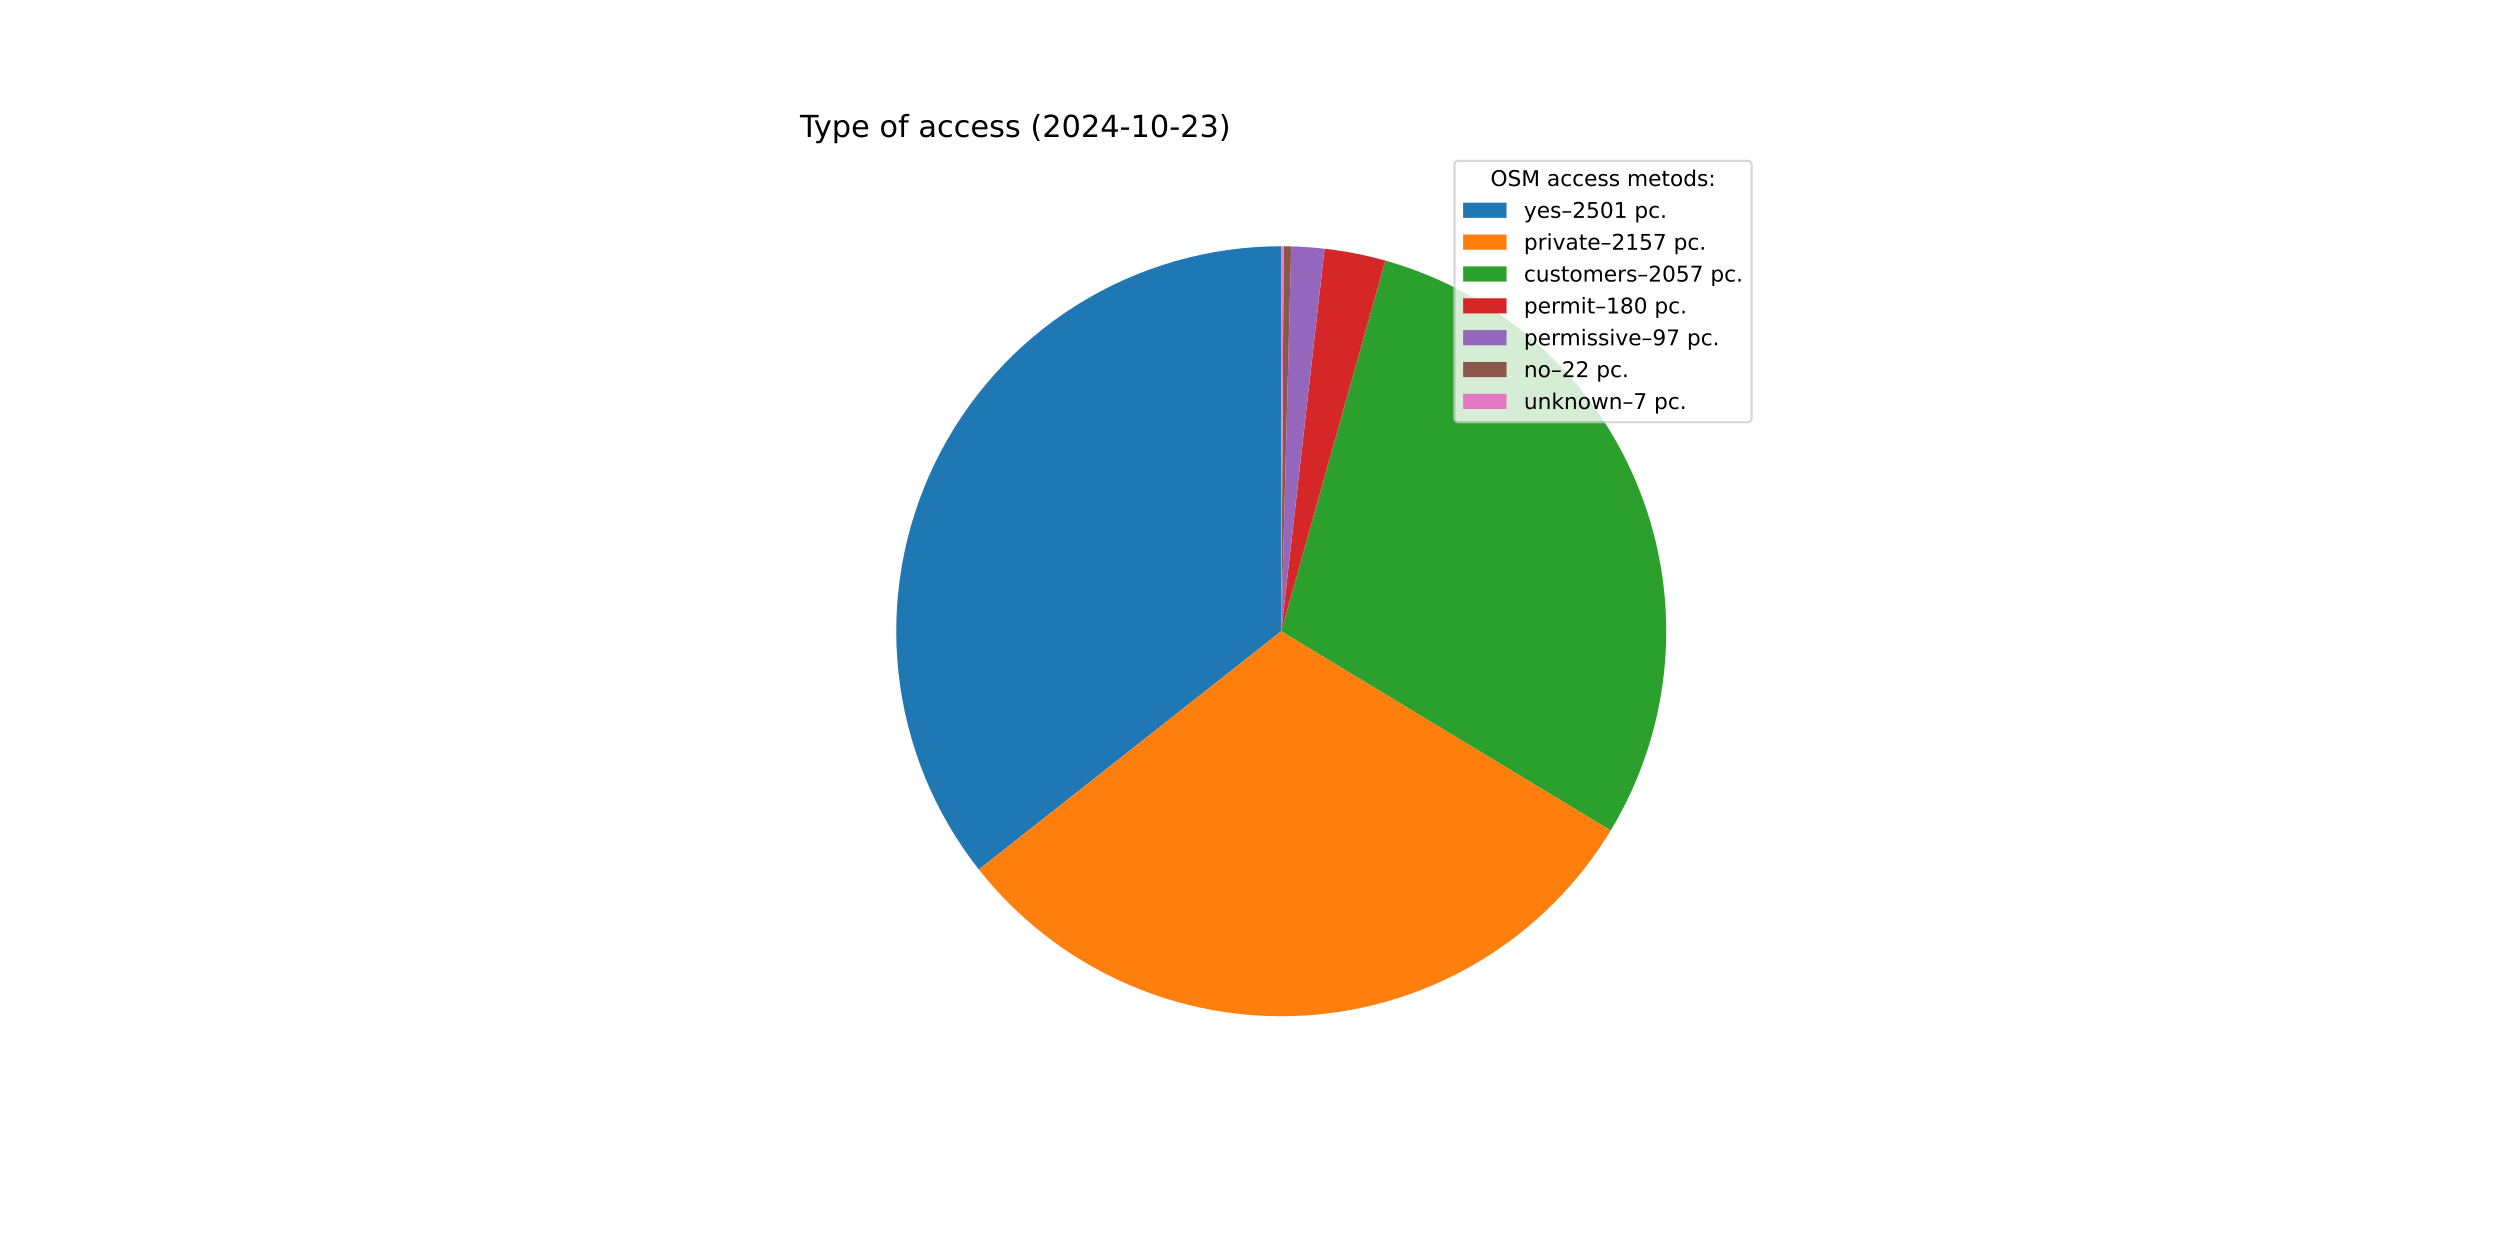
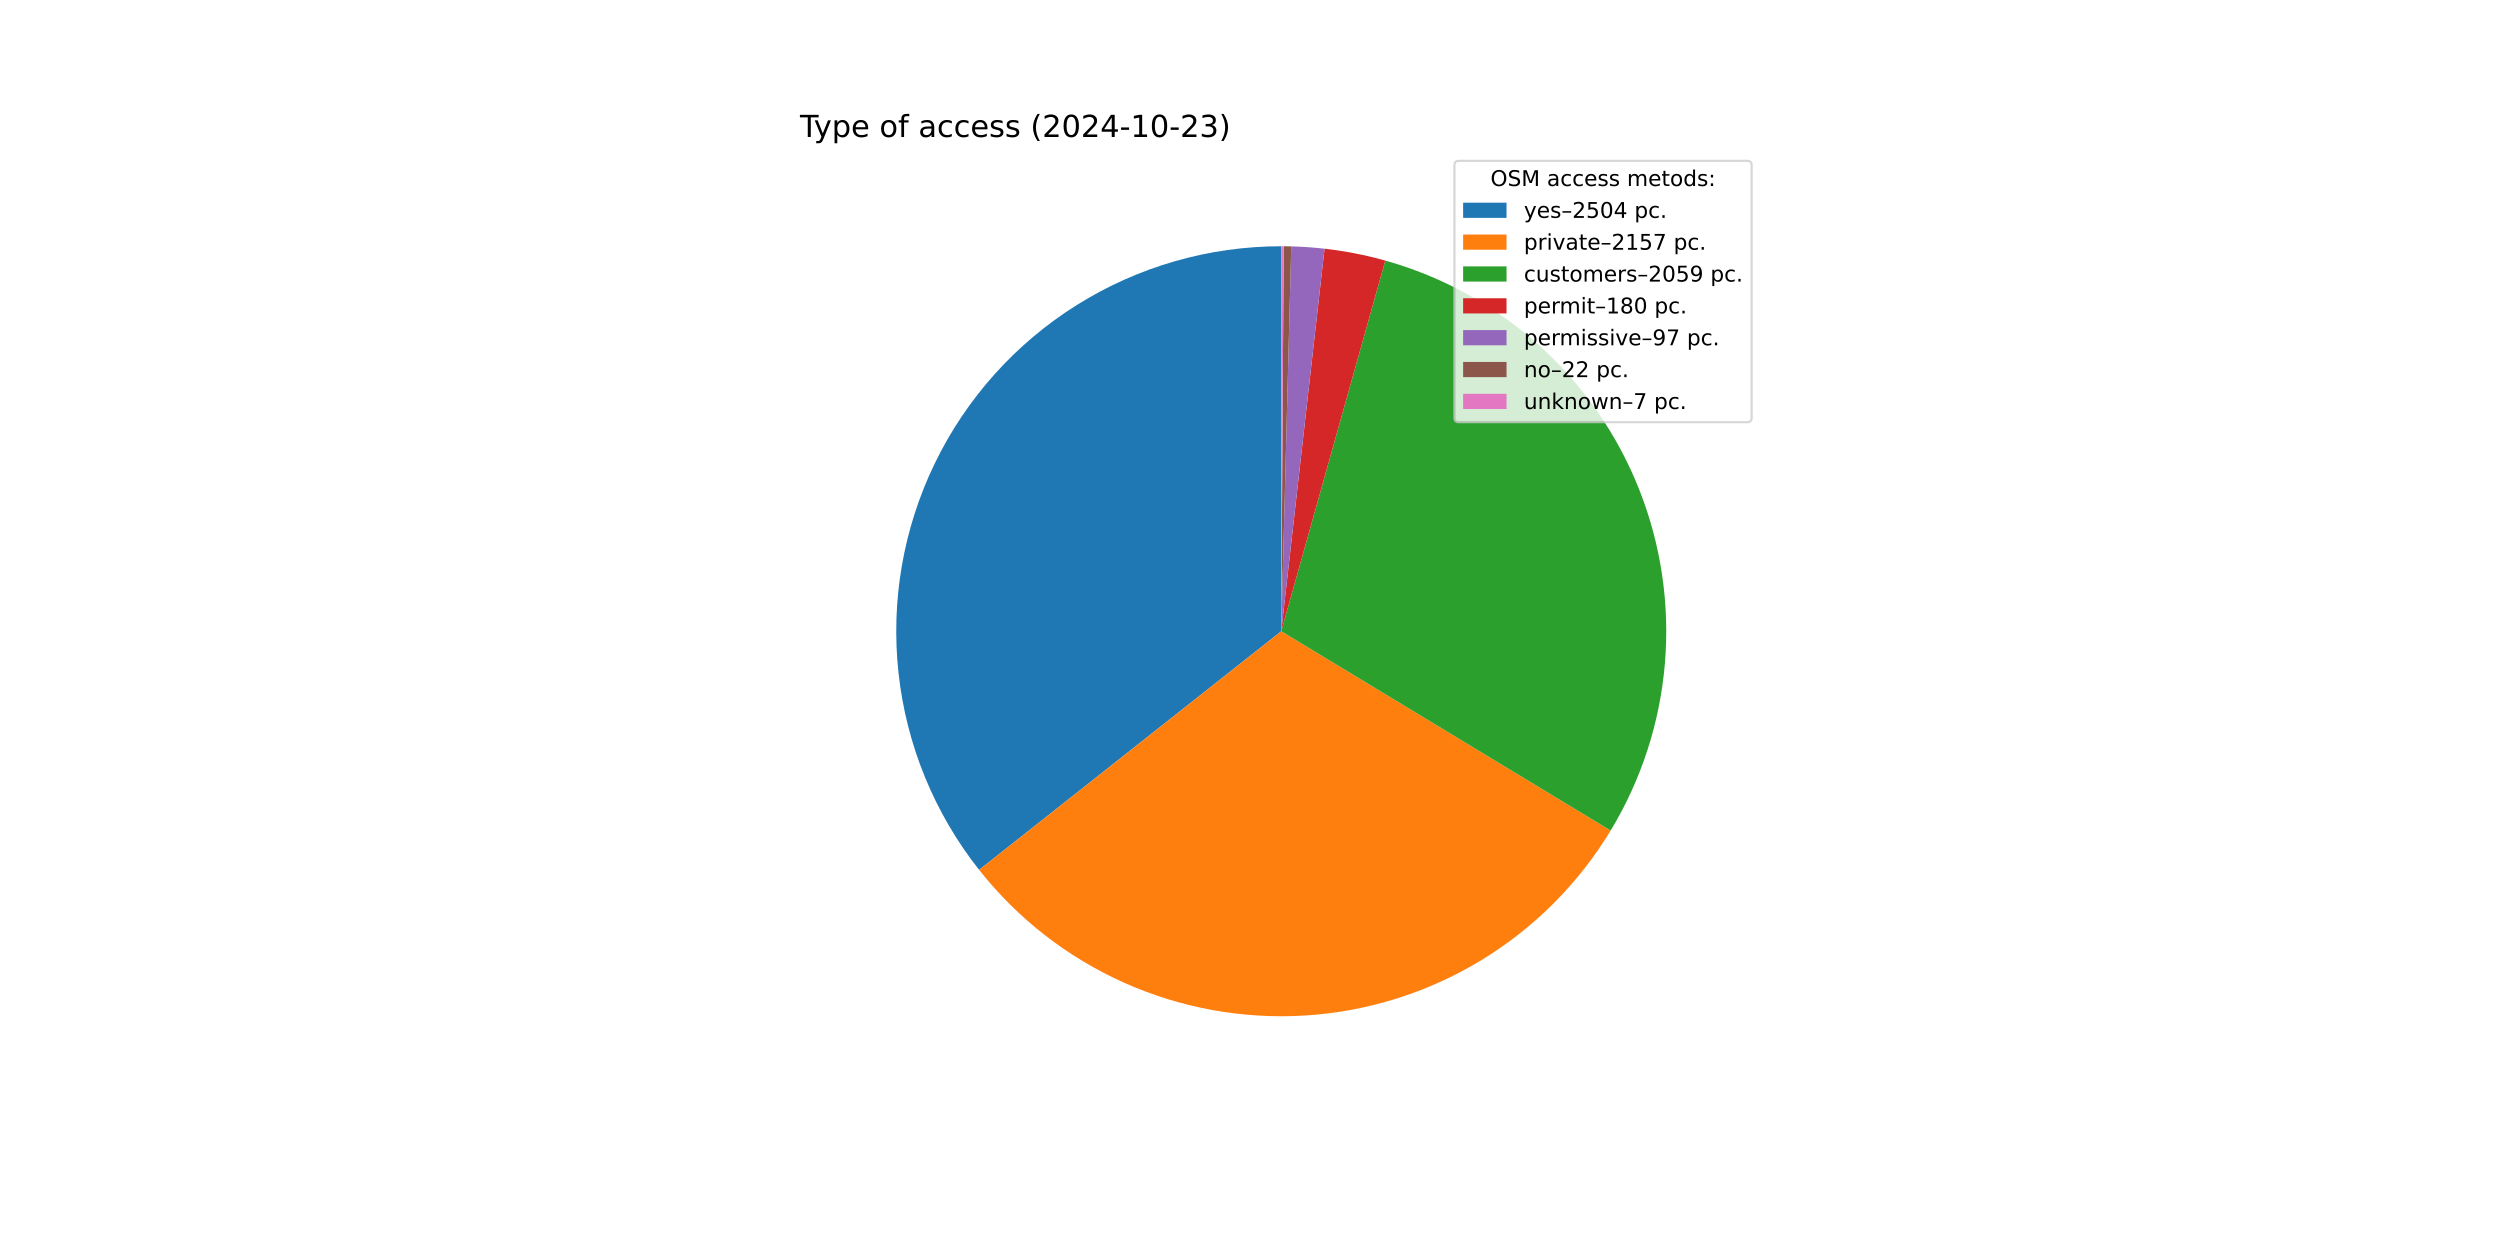
<svg xmlns="http://www.w3.org/2000/svg" xmlns:xlink="http://www.w3.org/1999/xlink" width="1152pt" height="576pt" viewBox="0 0 1152 576" version="1.1">
  <defs>
    <style type="text/css">*{stroke-linejoin: round; stroke-linecap: butt}</style>
  </defs>
  <g id="figure_1">
    <g id="patch_1">
      <path d="M 0 576  L 1152 576  L 1152 0  L 0 0  z " style="fill: #ffffff" />
    </g>
    <g id="axes_1">
      <g id="patch_2">
-         <path d="M 590.4 113.472  C 557.096 113.472 524.456 122.85 496.232 140.527  C 468.007 158.205 445.323 183.478 430.785 213.441  C 416.248 243.404 410.438 276.864 414.023 309.974  C 417.607 343.084 430.443 374.525 451.056 400.683  L 590.4 290.88  z " style="fill: #1f77b4" />
+         <path d="M 590.4 113.472  C 557.08 113.472 524.425 122.859 496.191 140.553  C 467.957 158.247 445.271 183.542 430.743 213.528  C 416.215 243.514 410.425 276.995 414.038 310.118  C 417.651 343.242 430.524 374.687 451.176 400.835  L 590.4 290.88  z " style="fill: #1f77b4" />
      </g>
      <g id="patch_3">
-         <path d="M 451.056 400.683  C 468.804 423.207 491.751 441.094 517.925 452.809  C 544.099 464.524 572.727 469.719 601.348 467.95  C 629.969 466.18 657.739 457.498 682.27 442.648  C 706.801 427.798 727.37 407.22 742.209 382.682  L 590.4 290.88  z " style="fill: #ff7f0e" />
+         <path d="M 451.176 400.835  C 468.936 423.323 491.882 441.176 518.046 452.863  C 544.21 464.55 572.819 469.725 601.419 467.945  C 630.019 466.166 657.766 457.483 682.279 442.642  C 706.792 427.802 727.348 407.241 742.183 382.725  L 590.4 290.88  z " style="fill: #ff7f0e" />
      </g>
      <g id="patch_4">
-         <path d="M 742.209 382.682  C 756.354 359.292 764.903 332.946 767.187 305.707  C 769.472 278.468 765.43 251.067 755.38 225.647  C 745.329 200.228 729.538 177.472 709.243 159.161  C 688.948 140.85 664.693 127.475 638.377 120.082  L 590.4 290.88  z " style="fill: #2ca02c" />
+         <path d="M 742.183 382.725  C 756.338 359.333 764.895 332.982 767.185 305.736  C 769.474 278.491 765.435 251.081 755.382 225.654  C 745.33 200.228 729.534 177.466 709.233 159.152  C 688.931 140.837 664.668 127.462 638.344 120.073  L 590.4 290.88  z " style="fill: #2ca02c" />
      </g>
      <g id="patch_5">
-         <path d="M 638.377 120.082  C 633.791 118.794 629.155 117.691 624.48 116.776  C 619.805 115.861 615.095 115.135 610.362 114.599  L 590.4 290.88  z " style="fill: #d62728" />
+         <path d="M 638.344 120.073  C 633.761 118.787 629.128 117.685 624.456 116.771  C 619.784 115.858 615.078 115.132 610.348 114.597  L 590.4 290.88  z " style="fill: #d62728" />
      </g>
      <g id="patch_6">
-         <path d="M 610.362 114.599  C 607.812 114.31 605.255 114.076 602.695 113.899  C 600.134 113.721 597.57 113.598 595.004 113.532  L 590.4 290.88  z " style="fill: #9467bd" />
+         <path d="M 610.348 114.597  C 607.799 114.309 605.245 114.076 602.686 113.898  C 600.127 113.72 597.564 113.598 595 113.532  L 590.4 290.88  z " style="fill: #9467bd" />
      </g>
      <g id="patch_7">
-         <path d="M 595.004 113.532  C 594.422 113.517 593.84 113.504 593.258 113.495  C 592.676 113.486 592.094 113.479 591.512 113.475  L 590.4 290.88  z " style="fill: #8c564b" />
+         <path d="M 595 113.532  C 594.419 113.517 593.837 113.504 593.256 113.495  C 592.674 113.486 592.092 113.479 591.51 113.475  L 590.4 290.88  z " style="fill: #8c564b" />
      </g>
      <g id="patch_8">
-         <path d="M 591.512 113.475  C 591.326 113.474 591.141 113.473 590.956 113.473  C 590.771 113.472 590.585 113.472 590.4 113.472  L 590.4 290.88  z " style="fill: #e377c2" />
+         <path d="M 591.51 113.475  C 591.325 113.474 591.14 113.473 590.955 113.473  C 590.77 113.472 590.585 113.472 590.4 113.472  L 590.4 290.88  z " style="fill: #e377c2" />
      </g>
      <g id="matplotlib.axis_1" />
      <g id="matplotlib.axis_2" />
      <g id="text_1">
        <g transform="translate(368.64 63.12) scale(0.14 -0.14)">
          <defs>
            <path id="DejaVuSans-54" d="M -19 4666  L 3928 4666  L 3928 4134  L 2272 4134  L 2272 0  L 1638 0  L 1638 4134  L -19 4134  L -19 4666  z " transform="scale(0.015625)" />
            <path id="DejaVuSans-79" d="M 2059 -325  Q 1816 -950 1584 -1140  Q 1353 -1331 966 -1331  L 506 -1331  L 506 -850  L 844 -850  Q 1081 -850 1212 -737  Q 1344 -625 1503 -206  L 1606 56  L 191 3500  L 800 3500  L 1894 763  L 2988 3500  L 3597 3500  L 2059 -325  z " transform="scale(0.015625)" />
            <path id="DejaVuSans-70" d="M 1159 525  L 1159 -1331  L 581 -1331  L 581 3500  L 1159 3500  L 1159 2969  Q 1341 3281 1617 3432  Q 1894 3584 2278 3584  Q 2916 3584 3314 3078  Q 3713 2572 3713 1747  Q 3713 922 3314 415  Q 2916 -91 2278 -91  Q 1894 -91 1617 61  Q 1341 213 1159 525  z M 3116 1747  Q 3116 2381 2855 2742  Q 2594 3103 2138 3103  Q 1681 3103 1420 2742  Q 1159 2381 1159 1747  Q 1159 1113 1420 752  Q 1681 391 2138 391  Q 2594 391 2855 752  Q 3116 1113 3116 1747  z " transform="scale(0.015625)" />
            <path id="DejaVuSans-65" d="M 3597 1894  L 3597 1613  L 953 1613  Q 991 1019 1311 708  Q 1631 397 2203 397  Q 2534 397 2845 478  Q 3156 559 3463 722  L 3463 178  Q 3153 47 2828 -22  Q 2503 -91 2169 -91  Q 1331 -91 842 396  Q 353 884 353 1716  Q 353 2575 817 3079  Q 1281 3584 2069 3584  Q 2775 3584 3186 3129  Q 3597 2675 3597 1894  z M 3022 2063  Q 3016 2534 2758 2815  Q 2500 3097 2075 3097  Q 1594 3097 1305 2825  Q 1016 2553 972 2059  L 3022 2063  z " transform="scale(0.015625)" />
            <path id="DejaVuSans-20" transform="scale(0.015625)" />
            <path id="DejaVuSans-6f" d="M 1959 3097  Q 1497 3097 1228 2736  Q 959 2375 959 1747  Q 959 1119 1226 758  Q 1494 397 1959 397  Q 2419 397 2687 759  Q 2956 1122 2956 1747  Q 2956 2369 2687 2733  Q 2419 3097 1959 3097  z M 1959 3584  Q 2709 3584 3137 3096  Q 3566 2609 3566 1747  Q 3566 888 3137 398  Q 2709 -91 1959 -91  Q 1206 -91 779 398  Q 353 888 353 1747  Q 353 2609 779 3096  Q 1206 3584 1959 3584  z " transform="scale(0.015625)" />
            <path id="DejaVuSans-66" d="M 2375 4863  L 2375 4384  L 1825 4384  Q 1516 4384 1395 4259  Q 1275 4134 1275 3809  L 1275 3500  L 2222 3500  L 2222 3053  L 1275 3053  L 1275 0  L 697 0  L 697 3053  L 147 3053  L 147 3500  L 697 3500  L 697 3744  Q 697 4328 969 4595  Q 1241 4863 1831 4863  L 2375 4863  z " transform="scale(0.015625)" />
            <path id="DejaVuSans-61" d="M 2194 1759  Q 1497 1759 1228 1600  Q 959 1441 959 1056  Q 959 750 1161 570  Q 1363 391 1709 391  Q 2188 391 2477 730  Q 2766 1069 2766 1631  L 2766 1759  L 2194 1759  z M 3341 1997  L 3341 0  L 2766 0  L 2766 531  Q 2569 213 2275 61  Q 1981 -91 1556 -91  Q 1019 -91 701 211  Q 384 513 384 1019  Q 384 1609 779 1909  Q 1175 2209 1959 2209  L 2766 2209  L 2766 2266  Q 2766 2663 2505 2880  Q 2244 3097 1772 3097  Q 1472 3097 1187 3025  Q 903 2953 641 2809  L 641 3341  Q 956 3463 1253 3523  Q 1550 3584 1831 3584  Q 2591 3584 2966 3190  Q 3341 2797 3341 1997  z " transform="scale(0.015625)" />
            <path id="DejaVuSans-63" d="M 3122 3366  L 3122 2828  Q 2878 2963 2633 3030  Q 2388 3097 2138 3097  Q 1578 3097 1268 2742  Q 959 2388 959 1747  Q 959 1106 1268 751  Q 1578 397 2138 397  Q 2388 397 2633 464  Q 2878 531 3122 666  L 3122 134  Q 2881 22 2623 -34  Q 2366 -91 2075 -91  Q 1284 -91 818 406  Q 353 903 353 1747  Q 353 2603 823 3093  Q 1294 3584 2113 3584  Q 2378 3584 2631 3529  Q 2884 3475 3122 3366  z " transform="scale(0.015625)" />
            <path id="DejaVuSans-73" d="M 2834 3397  L 2834 2853  Q 2591 2978 2328 3040  Q 2066 3103 1784 3103  Q 1356 3103 1142 2972  Q 928 2841 928 2578  Q 928 2378 1081 2264  Q 1234 2150 1697 2047  L 1894 2003  Q 2506 1872 2764 1633  Q 3022 1394 3022 966  Q 3022 478 2636 193  Q 2250 -91 1575 -91  Q 1294 -91 989 -36  Q 684 19 347 128  L 347 722  Q 666 556 975 473  Q 1284 391 1588 391  Q 1994 391 2212 530  Q 2431 669 2431 922  Q 2431 1156 2273 1281  Q 2116 1406 1581 1522  L 1381 1569  Q 847 1681 609 1914  Q 372 2147 372 2553  Q 372 3047 722 3315  Q 1072 3584 1716 3584  Q 2034 3584 2315 3537  Q 2597 3491 2834 3397  z " transform="scale(0.015625)" />
            <path id="DejaVuSans-28" d="M 1984 4856  Q 1566 4138 1362 3434  Q 1159 2731 1159 2009  Q 1159 1288 1364 580  Q 1569 -128 1984 -844  L 1484 -844  Q 1016 -109 783 600  Q 550 1309 550 2009  Q 550 2706 781 3412  Q 1013 4119 1484 4856  L 1984 4856  z " transform="scale(0.015625)" />
            <path id="DejaVuSans-32" d="M 1228 531  L 3431 531  L 3431 0  L 469 0  L 469 531  Q 828 903 1448 1529  Q 2069 2156 2228 2338  Q 2531 2678 2651 2914  Q 2772 3150 2772 3378  Q 2772 3750 2511 3984  Q 2250 4219 1831 4219  Q 1534 4219 1204 4116  Q 875 4013 500 3803  L 500 4441  Q 881 4594 1212 4672  Q 1544 4750 1819 4750  Q 2544 4750 2975 4387  Q 3406 4025 3406 3419  Q 3406 3131 3298 2873  Q 3191 2616 2906 2266  Q 2828 2175 2409 1742  Q 1991 1309 1228 531  z " transform="scale(0.015625)" />
            <path id="DejaVuSans-30" d="M 2034 4250  Q 1547 4250 1301 3770  Q 1056 3291 1056 2328  Q 1056 1369 1301 889  Q 1547 409 2034 409  Q 2525 409 2770 889  Q 3016 1369 3016 2328  Q 3016 3291 2770 3770  Q 2525 4250 2034 4250  z M 2034 4750  Q 2819 4750 3233 4129  Q 3647 3509 3647 2328  Q 3647 1150 3233 529  Q 2819 -91 2034 -91  Q 1250 -91 836 529  Q 422 1150 422 2328  Q 422 3509 836 4129  Q 1250 4750 2034 4750  z " transform="scale(0.015625)" />
            <path id="DejaVuSans-34" d="M 2419 4116  L 825 1625  L 2419 1625  L 2419 4116  z M 2253 4666  L 3047 4666  L 3047 1625  L 3713 1625  L 3713 1100  L 3047 1100  L 3047 0  L 2419 0  L 2419 1100  L 313 1100  L 313 1709  L 2253 4666  z " transform="scale(0.015625)" />
            <path id="DejaVuSans-2d" d="M 313 2009  L 1997 2009  L 1997 1497  L 313 1497  L 313 2009  z " transform="scale(0.015625)" />
            <path id="DejaVuSans-31" d="M 794 531  L 1825 531  L 1825 4091  L 703 3866  L 703 4441  L 1819 4666  L 2450 4666  L 2450 531  L 3481 531  L 3481 0  L 794 0  L 794 531  z " transform="scale(0.015625)" />
            <path id="DejaVuSans-33" d="M 2597 2516  Q 3050 2419 3304 2112  Q 3559 1806 3559 1356  Q 3559 666 3084 287  Q 2609 -91 1734 -91  Q 1441 -91 1130 -33  Q 819 25 488 141  L 488 750  Q 750 597 1062 519  Q 1375 441 1716 441  Q 2309 441 2620 675  Q 2931 909 2931 1356  Q 2931 1769 2642 2001  Q 2353 2234 1838 2234  L 1294 2234  L 1294 2753  L 1863 2753  Q 2328 2753 2575 2939  Q 2822 3125 2822 3475  Q 2822 3834 2567 4026  Q 2313 4219 1838 4219  Q 1578 4219 1281 4162  Q 984 4106 628 3988  L 628 4550  Q 988 4650 1302 4700  Q 1616 4750 1894 4750  Q 2613 4750 3031 4423  Q 3450 4097 3450 3541  Q 3450 3153 3228 2886  Q 3006 2619 2597 2516  z " transform="scale(0.015625)" />
            <path id="DejaVuSans-29" d="M 513 4856  L 1013 4856  Q 1481 4119 1714 3412  Q 1947 2706 1947 2009  Q 1947 1309 1714 600  Q 1481 -109 1013 -844  L 513 -844  Q 928 -128 1133 580  Q 1338 1288 1338 2009  Q 1338 2731 1133 3434  Q 928 4138 513 4856  z " transform="scale(0.015625)" />
          </defs>
          <use xlink:href="#DejaVuSans-54" />
          <use xlink:href="#DejaVuSans-79" x="45.459" />
          <use xlink:href="#DejaVuSans-70" x="104.639" />
          <use xlink:href="#DejaVuSans-65" x="168.115" />
          <use xlink:href="#DejaVuSans-20" x="229.639" />
          <use xlink:href="#DejaVuSans-6f" x="261.426" />
          <use xlink:href="#DejaVuSans-66" x="322.607" />
          <use xlink:href="#DejaVuSans-20" x="357.812" />
          <use xlink:href="#DejaVuSans-61" x="389.6" />
          <use xlink:href="#DejaVuSans-63" x="450.879" />
          <use xlink:href="#DejaVuSans-63" x="505.859" />
          <use xlink:href="#DejaVuSans-65" x="560.84" />
          <use xlink:href="#DejaVuSans-73" x="622.363" />
          <use xlink:href="#DejaVuSans-73" x="674.463" />
          <use xlink:href="#DejaVuSans-20" x="726.562" />
          <use xlink:href="#DejaVuSans-28" x="758.35" />
          <use xlink:href="#DejaVuSans-32" x="797.363" />
          <use xlink:href="#DejaVuSans-30" x="860.986" />
          <use xlink:href="#DejaVuSans-32" x="924.609" />
          <use xlink:href="#DejaVuSans-34" x="988.232" />
          <use xlink:href="#DejaVuSans-2d" x="1051.855" />
          <use xlink:href="#DejaVuSans-31" x="1087.939" />
          <use xlink:href="#DejaVuSans-30" x="1151.562" />
          <use xlink:href="#DejaVuSans-2d" x="1215.186" />
          <use xlink:href="#DejaVuSans-32" x="1251.27" />
          <use xlink:href="#DejaVuSans-33" x="1314.893" />
          <use xlink:href="#DejaVuSans-29" x="1378.516" />
        </g>
      </g>
      <g id="legend_1">
        <g id="patch_9">
          <path d="M 672.208 194.545  L 805.16 194.545  Q 807.16 194.545 807.16 192.545  L 807.16 76.12  Q 807.16 74.12 805.16 74.12  L 672.208 74.12  Q 670.208 74.12 670.208 76.12  L 670.208 192.545  Q 670.208 194.545 672.208 194.545  z " style="fill: #ffffff; opacity: 0.8; stroke: #cccccc; stroke-linejoin: miter" />
        </g>
        <g id="text_2">
          <g transform="translate(686.8038 85.71844) scale(0.1 -0.1)">
            <defs>
              <path id="DejaVuSans-4f" d="M 2522 4238  Q 1834 4238 1429 3725  Q 1025 3213 1025 2328  Q 1025 1447 1429 934  Q 1834 422 2522 422  Q 3209 422 3611 934  Q 4013 1447 4013 2328  Q 4013 3213 3611 3725  Q 3209 4238 2522 4238  z M 2522 4750  Q 3503 4750 4090 4092  Q 4678 3434 4678 2328  Q 4678 1225 4090 567  Q 3503 -91 2522 -91  Q 1538 -91 948 565  Q 359 1222 359 2328  Q 359 3434 948 4092  Q 1538 4750 2522 4750  z " transform="scale(0.015625)" />
              <path id="DejaVuSans-53" d="M 3425 4513  L 3425 3897  Q 3066 4069 2747 4153  Q 2428 4238 2131 4238  Q 1616 4238 1336 4038  Q 1056 3838 1056 3469  Q 1056 3159 1242 3001  Q 1428 2844 1947 2747  L 2328 2669  Q 3034 2534 3370 2195  Q 3706 1856 3706 1288  Q 3706 609 3251 259  Q 2797 -91 1919 -91  Q 1588 -91 1214 -16  Q 841 59 441 206  L 441 856  Q 825 641 1194 531  Q 1563 422 1919 422  Q 2459 422 2753 634  Q 3047 847 3047 1241  Q 3047 1584 2836 1778  Q 2625 1972 2144 2069  L 1759 2144  Q 1053 2284 737 2584  Q 422 2884 422 3419  Q 422 4038 858 4394  Q 1294 4750 2059 4750  Q 2388 4750 2728 4690  Q 3069 4631 3425 4513  z " transform="scale(0.015625)" />
              <path id="DejaVuSans-4d" d="M 628 4666  L 1569 4666  L 2759 1491  L 3956 4666  L 4897 4666  L 4897 0  L 4281 0  L 4281 4097  L 3078 897  L 2444 897  L 1241 4097  L 1241 0  L 628 0  L 628 4666  z " transform="scale(0.015625)" />
              <path id="DejaVuSans-6d" d="M 3328 2828  Q 3544 3216 3844 3400  Q 4144 3584 4550 3584  Q 5097 3584 5394 3201  Q 5691 2819 5691 2113  L 5691 0  L 5113 0  L 5113 2094  Q 5113 2597 4934 2840  Q 4756 3084 4391 3084  Q 3944 3084 3684 2787  Q 3425 2491 3425 1978  L 3425 0  L 2847 0  L 2847 2094  Q 2847 2600 2669 2842  Q 2491 3084 2119 3084  Q 1678 3084 1418 2786  Q 1159 2488 1159 1978  L 1159 0  L 581 0  L 581 3500  L 1159 3500  L 1159 2956  Q 1356 3278 1631 3431  Q 1906 3584 2284 3584  Q 2666 3584 2933 3390  Q 3200 3197 3328 2828  z " transform="scale(0.015625)" />
              <path id="DejaVuSans-74" d="M 1172 4494  L 1172 3500  L 2356 3500  L 2356 3053  L 1172 3053  L 1172 1153  Q 1172 725 1289 603  Q 1406 481 1766 481  L 2356 481  L 2356 0  L 1766 0  Q 1100 0 847 248  Q 594 497 594 1153  L 594 3053  L 172 3053  L 172 3500  L 594 3500  L 594 4494  L 1172 4494  z " transform="scale(0.015625)" />
              <path id="DejaVuSans-64" d="M 2906 2969  L 2906 4863  L 3481 4863  L 3481 0  L 2906 0  L 2906 525  Q 2725 213 2448 61  Q 2172 -91 1784 -91  Q 1150 -91 751 415  Q 353 922 353 1747  Q 353 2572 751 3078  Q 1150 3584 1784 3584  Q 2172 3584 2448 3432  Q 2725 3281 2906 2969  z M 947 1747  Q 947 1113 1208 752  Q 1469 391 1925 391  Q 2381 391 2643 752  Q 2906 1113 2906 1747  Q 2906 2381 2643 2742  Q 2381 3103 1925 3103  Q 1469 3103 1208 2742  Q 947 2381 947 1747  z " transform="scale(0.015625)" />
              <path id="DejaVuSans-3a" d="M 750 794  L 1409 794  L 1409 0  L 750 0  L 750 794  z M 750 3309  L 1409 3309  L 1409 2516  L 750 2516  L 750 3309  z " transform="scale(0.015625)" />
            </defs>
            <use xlink:href="#DejaVuSans-4f" />
            <use xlink:href="#DejaVuSans-53" x="78.711" />
            <use xlink:href="#DejaVuSans-4d" x="142.188" />
            <use xlink:href="#DejaVuSans-20" x="228.467" />
            <use xlink:href="#DejaVuSans-61" x="260.254" />
            <use xlink:href="#DejaVuSans-63" x="321.533" />
            <use xlink:href="#DejaVuSans-63" x="376.514" />
            <use xlink:href="#DejaVuSans-65" x="431.494" />
            <use xlink:href="#DejaVuSans-73" x="493.018" />
            <use xlink:href="#DejaVuSans-73" x="545.117" />
            <use xlink:href="#DejaVuSans-20" x="597.217" />
            <use xlink:href="#DejaVuSans-6d" x="629.004" />
            <use xlink:href="#DejaVuSans-65" x="726.416" />
            <use xlink:href="#DejaVuSans-74" x="787.939" />
            <use xlink:href="#DejaVuSans-6f" x="827.148" />
            <use xlink:href="#DejaVuSans-64" x="888.33" />
            <use xlink:href="#DejaVuSans-73" x="951.807" />
            <use xlink:href="#DejaVuSans-3a" x="1003.906" />
          </g>
        </g>
        <g id="patch_10">
          <path d="M 674.208 100.397  L 694.208 100.397  L 694.208 93.397  L 674.208 93.397  z " style="fill: #1f77b4" />
        </g>
        <g id="text_3">
          <g transform="translate(702.2084 100.3966) scale(0.1 -0.1)">
            <defs>
              <path id="DejaVuSans-2013" d="M 313 1978  L 2888 1978  L 2888 1528  L 313 1528  L 313 1978  z " transform="scale(0.015625)" />
              <path id="DejaVuSans-35" d="M 691 4666  L 3169 4666  L 3169 4134  L 1269 4134  L 1269 2991  Q 1406 3038 1543 3061  Q 1681 3084 1819 3084  Q 2600 3084 3056 2656  Q 3513 2228 3513 1497  Q 3513 744 3044 326  Q 2575 -91 1722 -91  Q 1428 -91 1123 -41  Q 819 9 494 109  L 494 744  Q 775 591 1075 516  Q 1375 441 1709 441  Q 2250 441 2565 725  Q 2881 1009 2881 1497  Q 2881 1984 2565 2268  Q 2250 2553 1709 2553  Q 1456 2553 1204 2497  Q 953 2441 691 2322  L 691 4666  z " transform="scale(0.015625)" />
              <path id="DejaVuSans-2e" d="M 684 794  L 1344 794  L 1344 0  L 684 0  L 684 794  z " transform="scale(0.015625)" />
            </defs>
            <use xlink:href="#DejaVuSans-79" />
            <use xlink:href="#DejaVuSans-65" x="59.18" />
            <use xlink:href="#DejaVuSans-73" x="120.703" />
            <use xlink:href="#DejaVuSans-2013" x="172.803" />
            <use xlink:href="#DejaVuSans-32" x="222.803" />
            <use xlink:href="#DejaVuSans-35" x="286.426" />
            <use xlink:href="#DejaVuSans-30" x="350.049" />
-             <use xlink:href="#DejaVuSans-31" x="413.672" />
+             <use xlink:href="#DejaVuSans-34" x="413.672" />
            <use xlink:href="#DejaVuSans-20" x="477.295" />
            <use xlink:href="#DejaVuSans-70" x="509.082" />
            <use xlink:href="#DejaVuSans-63" x="572.559" />
            <use xlink:href="#DejaVuSans-2e" x="627.539" />
          </g>
        </g>
        <g id="patch_11">
          <path d="M 674.208 115.075  L 694.208 115.075  L 694.208 108.075  L 674.208 108.075  z " style="fill: #ff7f0e" />
        </g>
        <g id="text_4">
          <g transform="translate(702.2084 115.0747) scale(0.1 -0.1)">
            <defs>
              <path id="DejaVuSans-72" d="M 2631 2963  Q 2534 3019 2420 3045  Q 2306 3072 2169 3072  Q 1681 3072 1420 2755  Q 1159 2438 1159 1844  L 1159 0  L 581 0  L 581 3500  L 1159 3500  L 1159 2956  Q 1341 3275 1631 3429  Q 1922 3584 2338 3584  Q 2397 3584 2469 3576  Q 2541 3569 2628 3553  L 2631 2963  z " transform="scale(0.015625)" />
              <path id="DejaVuSans-69" d="M 603 3500  L 1178 3500  L 1178 0  L 603 0  L 603 3500  z M 603 4863  L 1178 4863  L 1178 4134  L 603 4134  L 603 4863  z " transform="scale(0.015625)" />
              <path id="DejaVuSans-76" d="M 191 3500  L 800 3500  L 1894 563  L 2988 3500  L 3597 3500  L 2284 0  L 1503 0  L 191 3500  z " transform="scale(0.015625)" />
              <path id="DejaVuSans-37" d="M 525 4666  L 3525 4666  L 3525 4397  L 1831 0  L 1172 0  L 2766 4134  L 525 4134  L 525 4666  z " transform="scale(0.015625)" />
            </defs>
            <use xlink:href="#DejaVuSans-70" />
            <use xlink:href="#DejaVuSans-72" x="63.477" />
            <use xlink:href="#DejaVuSans-69" x="104.59" />
            <use xlink:href="#DejaVuSans-76" x="132.373" />
            <use xlink:href="#DejaVuSans-61" x="191.553" />
            <use xlink:href="#DejaVuSans-74" x="252.832" />
            <use xlink:href="#DejaVuSans-65" x="292.041" />
            <use xlink:href="#DejaVuSans-2013" x="353.564" />
            <use xlink:href="#DejaVuSans-32" x="403.564" />
            <use xlink:href="#DejaVuSans-31" x="467.188" />
            <use xlink:href="#DejaVuSans-35" x="530.811" />
            <use xlink:href="#DejaVuSans-37" x="594.434" />
            <use xlink:href="#DejaVuSans-20" x="658.057" />
            <use xlink:href="#DejaVuSans-70" x="689.844" />
            <use xlink:href="#DejaVuSans-63" x="753.32" />
            <use xlink:href="#DejaVuSans-2e" x="808.301" />
          </g>
        </g>
        <g id="patch_12">
          <path d="M 674.208 129.753  L 694.208 129.753  L 694.208 122.753  L 674.208 122.753  z " style="fill: #2ca02c" />
        </g>
        <g id="text_5">
          <g transform="translate(702.2084 129.7528) scale(0.1 -0.1)">
            <defs>
              <path id="DejaVuSans-75" d="M 544 1381  L 544 3500  L 1119 3500  L 1119 1403  Q 1119 906 1312 657  Q 1506 409 1894 409  Q 2359 409 2629 706  Q 2900 1003 2900 1516  L 2900 3500  L 3475 3500  L 3475 0  L 2900 0  L 2900 538  Q 2691 219 2414 64  Q 2138 -91 1772 -91  Q 1169 -91 856 284  Q 544 659 544 1381  z M 1991 3584  L 1991 3584  z " transform="scale(0.015625)" />
+               <path id="DejaVuSans-39" d="M 703 97  L 703 672  Q 941 559 1184 500  Q 1428 441 1663 441  Q 2288 441 2617 861  Q 2947 1281 2994 2138  Q 2813 1869 2534 1725  Q 2256 1581 1919 1581  Q 1219 1581 811 2004  Q 403 2428 403 3163  Q 403 3881 828 4315  Q 1253 4750 1959 4750  Q 2769 4750 3195 4129  Q 3622 3509 3622 2328  Q 3622 1225 3098 567  Q 2575 -91 1691 -91  Q 1453 -91 1209 -44  Q 966 3 703 97  z M 1959 2075  Q 2384 2075 2632 2365  Q 2881 2656 2881 3163  Q 2881 3666 2632 3958  Q 2384 4250 1959 4250  Q 1534 4250 1286 3958  Q 1038 3666 1038 3163  Q 1038 2656 1286 2365  Q 1534 2075 1959 2075  z " transform="scale(0.015625)" />
            </defs>
            <use xlink:href="#DejaVuSans-63" />
            <use xlink:href="#DejaVuSans-75" x="54.98" />
            <use xlink:href="#DejaVuSans-73" x="118.359" />
            <use xlink:href="#DejaVuSans-74" x="170.459" />
            <use xlink:href="#DejaVuSans-6f" x="209.668" />
            <use xlink:href="#DejaVuSans-6d" x="270.85" />
            <use xlink:href="#DejaVuSans-65" x="368.262" />
            <use xlink:href="#DejaVuSans-72" x="429.785" />
            <use xlink:href="#DejaVuSans-73" x="470.898" />
            <use xlink:href="#DejaVuSans-2013" x="522.998" />
            <use xlink:href="#DejaVuSans-32" x="572.998" />
            <use xlink:href="#DejaVuSans-30" x="636.621" />
            <use xlink:href="#DejaVuSans-35" x="700.244" />
-             <use xlink:href="#DejaVuSans-37" x="763.867" />
+             <use xlink:href="#DejaVuSans-39" x="763.867" />
            <use xlink:href="#DejaVuSans-20" x="827.49" />
            <use xlink:href="#DejaVuSans-70" x="859.277" />
            <use xlink:href="#DejaVuSans-63" x="922.754" />
            <use xlink:href="#DejaVuSans-2e" x="977.734" />
          </g>
        </g>
        <g id="patch_13">
          <path d="M 674.208 144.431  L 694.208 144.431  L 694.208 137.431  L 674.208 137.431  z " style="fill: #d62728" />
        </g>
        <g id="text_6">
          <g transform="translate(702.2084 144.4309) scale(0.1 -0.1)">
            <defs>
              <path id="DejaVuSans-38" d="M 2034 2216  Q 1584 2216 1326 1975  Q 1069 1734 1069 1313  Q 1069 891 1326 650  Q 1584 409 2034 409  Q 2484 409 2743 651  Q 3003 894 3003 1313  Q 3003 1734 2745 1975  Q 2488 2216 2034 2216  z M 1403 2484  Q 997 2584 770 2862  Q 544 3141 544 3541  Q 544 4100 942 4425  Q 1341 4750 2034 4750  Q 2731 4750 3128 4425  Q 3525 4100 3525 3541  Q 3525 3141 3298 2862  Q 3072 2584 2669 2484  Q 3125 2378 3379 2068  Q 3634 1759 3634 1313  Q 3634 634 3220 271  Q 2806 -91 2034 -91  Q 1263 -91 848 271  Q 434 634 434 1313  Q 434 1759 690 2068  Q 947 2378 1403 2484  z M 1172 3481  Q 1172 3119 1398 2916  Q 1625 2713 2034 2713  Q 2441 2713 2670 2916  Q 2900 3119 2900 3481  Q 2900 3844 2670 4047  Q 2441 4250 2034 4250  Q 1625 4250 1398 4047  Q 1172 3844 1172 3481  z " transform="scale(0.015625)" />
            </defs>
            <use xlink:href="#DejaVuSans-70" />
            <use xlink:href="#DejaVuSans-65" x="63.477" />
            <use xlink:href="#DejaVuSans-72" x="125" />
            <use xlink:href="#DejaVuSans-6d" x="164.363" />
            <use xlink:href="#DejaVuSans-69" x="261.775" />
            <use xlink:href="#DejaVuSans-74" x="289.559" />
            <use xlink:href="#DejaVuSans-2013" x="328.768" />
            <use xlink:href="#DejaVuSans-31" x="378.768" />
            <use xlink:href="#DejaVuSans-38" x="442.391" />
            <use xlink:href="#DejaVuSans-30" x="506.014" />
            <use xlink:href="#DejaVuSans-20" x="569.637" />
            <use xlink:href="#DejaVuSans-70" x="601.424" />
            <use xlink:href="#DejaVuSans-63" x="664.9" />
            <use xlink:href="#DejaVuSans-2e" x="719.881" />
          </g>
        </g>
        <g id="patch_14">
          <path d="M 674.208 159.109  L 694.208 159.109  L 694.208 152.109  L 674.208 152.109  z " style="fill: #9467bd" />
        </g>
        <g id="text_7">
          <g transform="translate(702.2084 159.1091) scale(0.1 -0.1)">
-             <defs>
-               <path id="DejaVuSans-39" d="M 703 97  L 703 672  Q 941 559 1184 500  Q 1428 441 1663 441  Q 2288 441 2617 861  Q 2947 1281 2994 2138  Q 2813 1869 2534 1725  Q 2256 1581 1919 1581  Q 1219 1581 811 2004  Q 403 2428 403 3163  Q 403 3881 828 4315  Q 1253 4750 1959 4750  Q 2769 4750 3195 4129  Q 3622 3509 3622 2328  Q 3622 1225 3098 567  Q 2575 -91 1691 -91  Q 1453 -91 1209 -44  Q 966 3 703 97  z M 1959 2075  Q 2384 2075 2632 2365  Q 2881 2656 2881 3163  Q 2881 3666 2632 3958  Q 2384 4250 1959 4250  Q 1534 4250 1286 3958  Q 1038 3666 1038 3163  Q 1038 2656 1286 2365  Q 1534 2075 1959 2075  z " transform="scale(0.015625)" />
-             </defs>
            <use xlink:href="#DejaVuSans-70" />
            <use xlink:href="#DejaVuSans-65" x="63.477" />
            <use xlink:href="#DejaVuSans-72" x="125" />
            <use xlink:href="#DejaVuSans-6d" x="164.363" />
            <use xlink:href="#DejaVuSans-69" x="261.775" />
            <use xlink:href="#DejaVuSans-73" x="289.559" />
            <use xlink:href="#DejaVuSans-73" x="341.658" />
            <use xlink:href="#DejaVuSans-69" x="393.758" />
            <use xlink:href="#DejaVuSans-76" x="421.541" />
            <use xlink:href="#DejaVuSans-65" x="480.721" />
            <use xlink:href="#DejaVuSans-2013" x="542.244" />
            <use xlink:href="#DejaVuSans-39" x="592.244" />
            <use xlink:href="#DejaVuSans-37" x="655.867" />
            <use xlink:href="#DejaVuSans-20" x="719.49" />
            <use xlink:href="#DejaVuSans-70" x="751.277" />
            <use xlink:href="#DejaVuSans-63" x="814.754" />
            <use xlink:href="#DejaVuSans-2e" x="869.734" />
          </g>
        </g>
        <g id="patch_15">
          <path d="M 674.208 173.787  L 694.208 173.787  L 694.208 166.787  L 674.208 166.787  z " style="fill: #8c564b" />
        </g>
        <g id="text_8">
          <g transform="translate(702.2084 173.7872) scale(0.1 -0.1)">
            <defs>
              <path id="DejaVuSans-6e" d="M 3513 2113  L 3513 0  L 2938 0  L 2938 2094  Q 2938 2591 2744 2837  Q 2550 3084 2163 3084  Q 1697 3084 1428 2787  Q 1159 2491 1159 1978  L 1159 0  L 581 0  L 581 3500  L 1159 3500  L 1159 2956  Q 1366 3272 1645 3428  Q 1925 3584 2291 3584  Q 2894 3584 3203 3211  Q 3513 2838 3513 2113  z " transform="scale(0.015625)" />
            </defs>
            <use xlink:href="#DejaVuSans-6e" />
            <use xlink:href="#DejaVuSans-6f" x="63.379" />
            <use xlink:href="#DejaVuSans-2013" x="124.561" />
            <use xlink:href="#DejaVuSans-32" x="174.561" />
            <use xlink:href="#DejaVuSans-32" x="238.184" />
            <use xlink:href="#DejaVuSans-20" x="301.807" />
            <use xlink:href="#DejaVuSans-70" x="333.594" />
            <use xlink:href="#DejaVuSans-63" x="397.07" />
            <use xlink:href="#DejaVuSans-2e" x="452.051" />
          </g>
        </g>
        <g id="patch_16">
          <path d="M 674.208 188.465  L 694.208 188.465  L 694.208 181.465  L 674.208 181.465  z " style="fill: #e377c2" />
        </g>
        <g id="text_9">
          <g transform="translate(702.2084 188.4653) scale(0.1 -0.1)">
            <defs>
              <path id="DejaVuSans-6b" d="M 581 4863  L 1159 4863  L 1159 1991  L 2875 3500  L 3609 3500  L 1753 1863  L 3688 0  L 2938 0  L 1159 1709  L 1159 0  L 581 0  L 581 4863  z " transform="scale(0.015625)" />
              <path id="DejaVuSans-77" d="M 269 3500  L 844 3500  L 1563 769  L 2278 3500  L 2956 3500  L 3675 769  L 4391 3500  L 4966 3500  L 4050 0  L 3372 0  L 2619 2869  L 1863 0  L 1184 0  L 269 3500  z " transform="scale(0.015625)" />
            </defs>
            <use xlink:href="#DejaVuSans-75" />
            <use xlink:href="#DejaVuSans-6e" x="63.379" />
            <use xlink:href="#DejaVuSans-6b" x="126.758" />
            <use xlink:href="#DejaVuSans-6e" x="184.668" />
            <use xlink:href="#DejaVuSans-6f" x="248.047" />
            <use xlink:href="#DejaVuSans-77" x="309.229" />
            <use xlink:href="#DejaVuSans-6e" x="391.016" />
            <use xlink:href="#DejaVuSans-2013" x="454.395" />
            <use xlink:href="#DejaVuSans-37" x="504.395" />
            <use xlink:href="#DejaVuSans-20" x="568.018" />
            <use xlink:href="#DejaVuSans-70" x="599.805" />
            <use xlink:href="#DejaVuSans-63" x="663.281" />
            <use xlink:href="#DejaVuSans-2e" x="718.262" />
          </g>
        </g>
      </g>
    </g>
  </g>
</svg>
